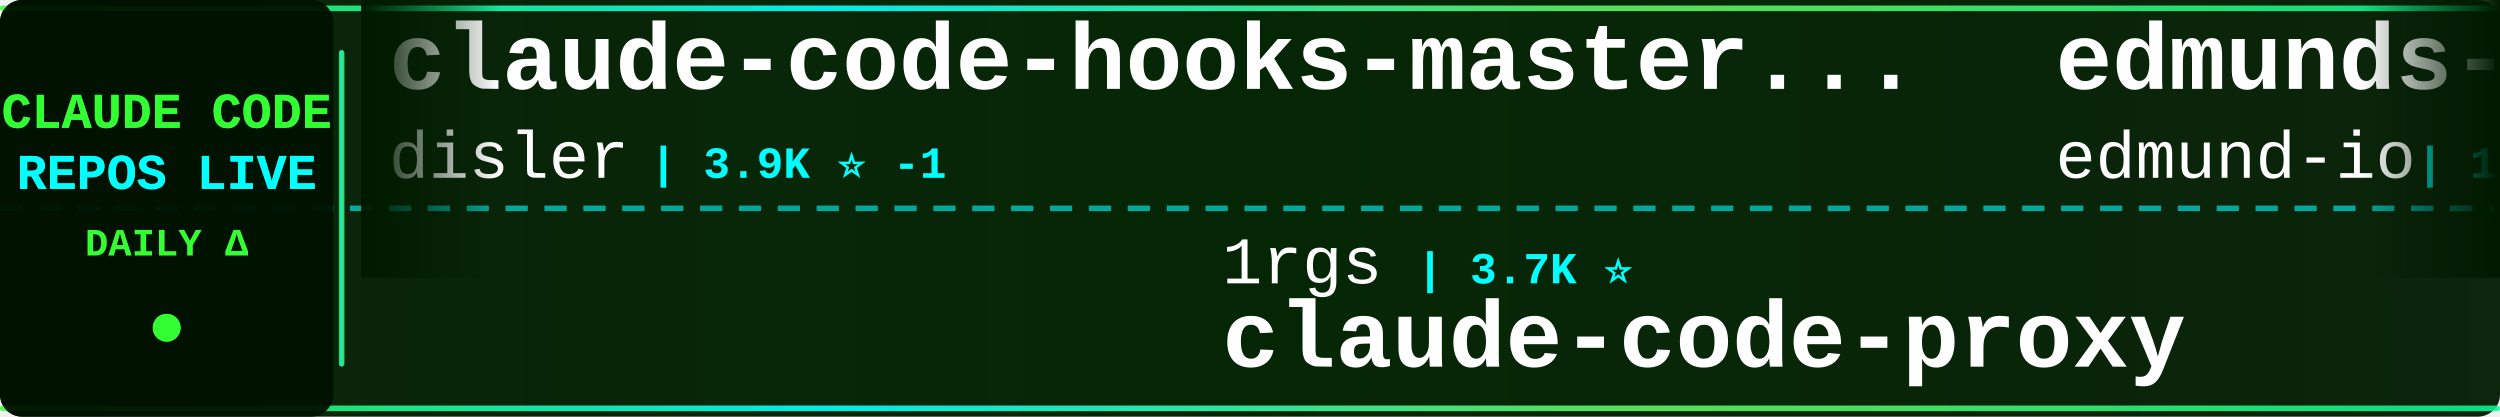
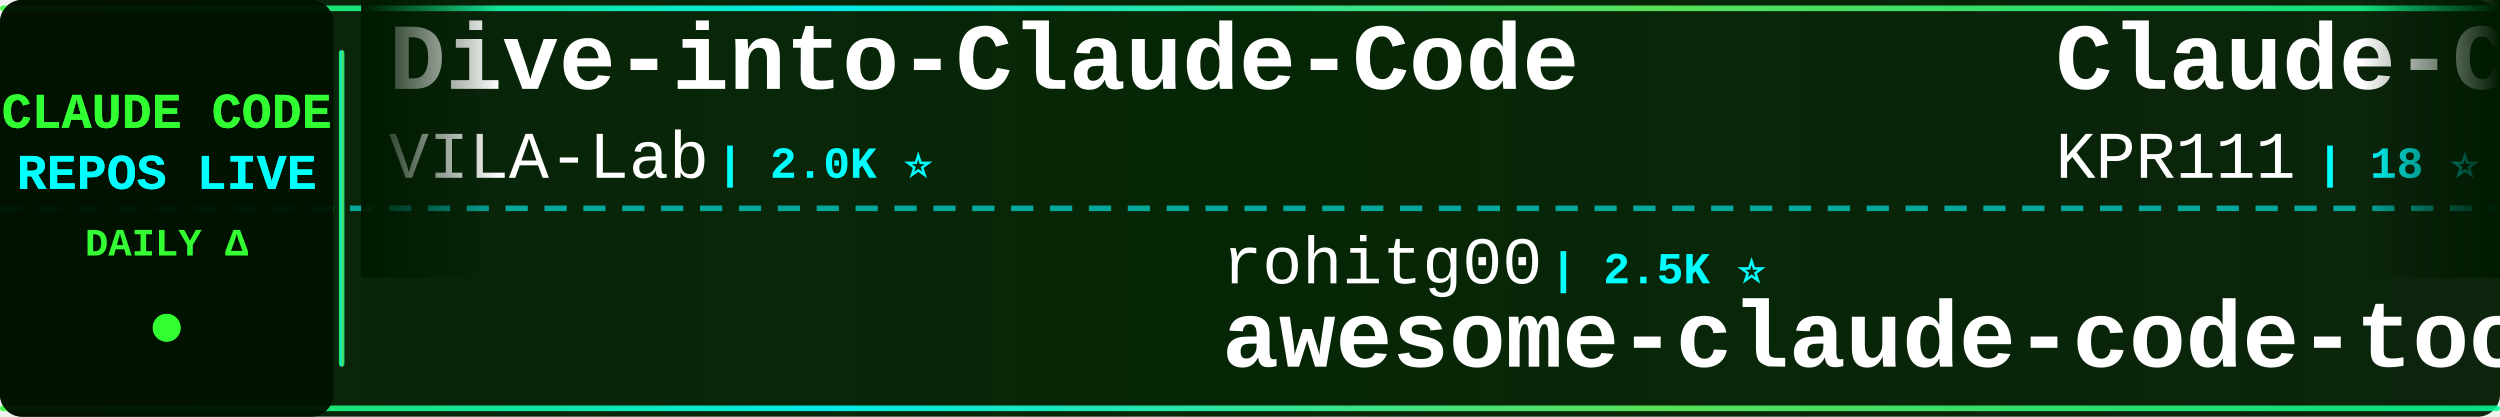
<svg xmlns="http://www.w3.org/2000/svg" width="900" height="150">
  <defs>
    <linearGradient id="tickerBg" x1="0%" y1="0%" x2="100%" y2="0%">
      <stop offset="0%" style="stop-color:#001a00;stop-opacity:0.95" />
      <stop offset="50%" style="stop-color:#002200;stop-opacity:0.98" />
      <stop offset="100%" style="stop-color:#001a00;stop-opacity:0.95" />
    </linearGradient>
    <linearGradient id="borderGrad" x1="0%" y1="0%" x2="100%" y2="0%">
      <stop offset="0%" style="stop-color:#33ff33;stop-opacity:0.85">
        <animate attributeName="stop-opacity" values="0.85;1;0.85" dur="2s" repeatCount="indefinite" />
      </stop>
      <stop offset="33%" style="stop-color:#00ffff;stop-opacity:0.9">
        <animate attributeName="stop-opacity" values="0.9;1;0.9" dur="2.2s" repeatCount="indefinite" />
      </stop>
      <stop offset="66%" style="stop-color:#66ff66;stop-opacity:0.85">
        <animate attributeName="stop-opacity" values="0.85;1;0.85" dur="1.8s" repeatCount="indefinite" />
      </stop>
      <stop offset="100%" style="stop-color:#00ff99;stop-opacity:0.85">
        <animate attributeName="stop-opacity" values="0.85;1;0.85" dur="2s" repeatCount="indefinite" />
      </stop>
    </linearGradient>
    <filter id="textGlow">
      <feGaussianBlur stdDeviation="0.1" result="coloredBlur" />
      <feMerge>
        <feMergeNode in="coloredBlur" />
        <feMergeNode in="SourceGraphic" />
      </feMerge>
    </filter>
    <filter id="metricGlow">
      <feGaussianBlur stdDeviation="0.2" result="coloredBlur" />
      <feMerge>
        <feMergeNode in="coloredBlur" />
        <feMergeNode in="SourceGraphic" />
      </feMerge>
    </filter>
    <linearGradient id="leftFade" x1="0%" y1="0%" x2="100%" y2="0%">
      <stop offset="0%" style="stop-color:#001a00;stop-opacity:1" />
      <stop offset="100%" style="stop-color:#001a00;stop-opacity:0" />
    </linearGradient>
    <linearGradient id="rightFade" x1="0%" y1="0%" x2="100%" y2="0%">
      <stop offset="0%" style="stop-color:#001a00;stop-opacity:0" />
      <stop offset="100%" style="stop-color:#001a00;stop-opacity:1" />
    </linearGradient>
  </defs>
  <rect width="900" height="150" fill="url(#tickerBg)" rx="8" />
  <rect x="0" y="2" width="900" height="2" fill="url(#borderGrad)" rx="1" />
  <rect x="0" y="146" width="900" height="2" fill="url(#borderGrad)" rx="1" />
  <line x1="0" y1="75" x2="900" y2="75" stroke="#00ffff" stroke-width="2" stroke-dasharray="8 6" opacity="0.6" />
  <rect x="0" y="0" width="120" height="150" fill="#001100" opacity="0.95" rx="8" />
  <text x="60" y="46" font-family="'Courier New', monospace" font-size="18" font-weight="bold" fill="#33ff33" text-anchor="middle" filter="url(#textGlow)">
    CLAUDE CODE
  </text>
  <text x="60" y="68" font-family="'Courier New', monospace" font-size="18" font-weight="bold" fill="#00ffff" text-anchor="middle" filter="url(#textGlow)">
    REPOS LIVE
  </text>
  <text x="60" y="92" font-family="'Courier New', monospace" font-size="14" font-weight="bold" fill="#33ff33" text-anchor="middle">
    DAILY Δ
  </text>
  <circle cx="60" cy="118" r="5" fill="#33ff33" filter="url(#metricGlow)">
    <animate attributeName="r" values="4;6;4" dur="1.5s" repeatCount="indefinite" />
    <animate attributeName="opacity" values="0.6;1;0.6" dur="1.5s" repeatCount="indefinite" />
  </circle>
  <rect x="122" y="18" width="2" height="114" fill="url(#borderGrad)" rx="1" />
  <clipPath id="tickerClip">
    <rect x="130" y="0" width="770" height="150" />
  </clipPath>
  <g clip-path="url(#tickerClip)">
    <g id="tickerItems">
      <animateTransform attributeName="transform" attributeType="XML" type="translate" from="0 0" to="-3000 0" dur="54s" repeatCount="indefinite" />
      <g transform="translate(0, 0)">
-         <text x="140" y="32" font-family="'Courier New', monospace" font-size="34" font-weight="bold" fill="#ffffff">claude-code-hooks-master...</text>
-         <text x="140" y="64" font-family="'Courier New', monospace" font-size="24" font-weight="normal" fill="#ffffff" opacity="1.0">disler</text>
-         <text x="234" y="64" font-family="'Courier New', monospace" font-size="16" font-weight="bold" fill="#00ffff"> | 3.9K ⭐ -1</text>
+         <text x="140" y="32" font-family="'Courier New', monospace" font-size="34" font-weight="bold" fill="#ffffff">Dive-into-Claude-Code</text>
+         <text x="140" y="64" font-family="'Courier New', monospace" font-size="24" font-weight="normal" fill="#ffffff" opacity="1.0">VILA-Lab</text>
+         <text x="258" y="64" font-family="'Courier New', monospace" font-size="16" font-weight="bold" fill="#00ffff"> | 2.0K ⭐</text>
      </g>
      <g transform="translate(300, 0)">
-         <text x="140" y="102" font-family="'Courier New', monospace" font-size="24" font-weight="normal" fill="#ffffff" opacity="1.0">1rgs</text>
-         <text x="210" y="102" font-family="'Courier New', monospace" font-size="16" font-weight="bold" fill="#00ffff"> | 3.7K ⭐</text>
-         <text x="140" y="132" font-family="'Courier New', monospace" font-size="34" font-weight="bold" fill="#ffffff">claude-code-proxy</text>
-       </g>
-       <g transform="translate(600, 0)">
-         <text x="140" y="32" font-family="'Courier New', monospace" font-size="34" font-weight="bold" fill="#ffffff">edmunds-claude-code</text>
-         <text x="140" y="64" font-family="'Courier New', monospace" font-size="24" font-weight="normal" fill="#ffffff" opacity="1.0">edmund-io</text>
-         <text x="270" y="64" font-family="'Courier New', monospace" font-size="16" font-weight="bold" fill="#00ffff"> | 1.5K ⭐</text>
-       </g>
-       <g transform="translate(900, 0)">
        <text x="140" y="102" font-family="'Courier New', monospace" font-size="24" font-weight="normal" fill="#ffffff" opacity="1.0">rohitg00</text>
        <text x="258" y="102" font-family="'Courier New', monospace" font-size="16" font-weight="bold" fill="#00ffff"> | 2.5K ⭐</text>
        <text x="140" y="132" font-family="'Courier New', monospace" font-size="34" font-weight="bold" fill="#ffffff">awesome-claude-code-tool...</text>
      </g>
+       <g transform="translate(600, 0)">
+         <text x="140" y="32" font-family="'Courier New', monospace" font-size="34" font-weight="bold" fill="#ffffff">Claude-Code</text>
+         <text x="140" y="64" font-family="'Courier New', monospace" font-size="24" font-weight="normal" fill="#ffffff" opacity="1.0">KPR111</text>
+         <text x="234" y="64" font-family="'Courier New', monospace" font-size="16" font-weight="bold" fill="#00ffff"> | 18 ⭐</text>
+       </g>
+       <g transform="translate(900, 0)">
+         <text x="140" y="102" font-family="'Courier New', monospace" font-size="24" font-weight="normal" fill="#ffffff" opacity="1.0">diet103</text>
+         <text x="246" y="102" font-family="'Courier New', monospace" font-size="16" font-weight="bold" fill="#00ffff"> | 10.0K ⭐</text>
+         <text x="140" y="132" font-family="'Courier New', monospace" font-size="34" font-weight="bold" fill="#ffffff">claude-code-infrastructu...</text>
+       </g>
      <g transform="translate(1200, 0)">
-         <text x="140" y="32" font-family="'Courier New', monospace" font-size="34" font-weight="bold" fill="#ffffff">claude-code-sourcemap</text>
-         <text x="140" y="64" font-family="'Courier New', monospace" font-size="24" font-weight="normal" fill="#ffffff" opacity="1.0">ChinaSiro</text>
-         <text x="270" y="64" font-family="'Courier New', monospace" font-size="16" font-weight="bold" fill="#00ffff"> | 9.6K ⭐</text>
+         <text x="140" y="32" font-family="'Courier New', monospace" font-size="34" font-weight="bold" fill="#ffffff">claude-skills</text>
+         <text x="140" y="64" font-family="'Courier New', monospace" font-size="24" font-weight="normal" fill="#ffffff" opacity="1.0">alirezarezvani</text>
+         <text x="330" y="64" font-family="'Courier New', monospace" font-size="16" font-weight="bold" fill="#00ffff"> | 24.3K ⭐ +8</text>
      </g>
      <g transform="translate(1500, 0)">
-         <text x="140" y="102" font-family="'Courier New', monospace" font-size="24" font-weight="normal" fill="#ffffff" opacity="1.0">alejandrobalderas</text>
-         <text x="366" y="102" font-family="'Courier New', monospace" font-size="16" font-weight="bold" fill="#00ffff"> | 2.7K ⭐</text>
-         <text x="140" y="132" font-family="'Courier New', monospace" font-size="34" font-weight="bold" fill="#ffffff">claude-code-from-source</text>
+         <text x="140" y="102" font-family="'Courier New', monospace" font-size="24" font-weight="normal" fill="#ffffff" opacity="1.0">affaan-m</text>
+         <text x="258" y="102" font-family="'Courier New', monospace" font-size="16" font-weight="bold" fill="#00ffff"> | 239.3K ⭐ +36</text>
+         <text x="140" y="132" font-family="'Courier New', monospace" font-size="34" font-weight="bold" fill="#ffffff">ECC</text>
      </g>
      <g transform="translate(1800, 0)">
        <text x="140" y="32" font-family="'Courier New', monospace" font-size="34" font-weight="bold" fill="#ffffff">pi-vs-claude-code</text>
        <text x="140" y="64" font-family="'Courier New', monospace" font-size="24" font-weight="normal" fill="#ffffff" opacity="1.0">disler</text>
        <text x="234" y="64" font-family="'Courier New', monospace" font-size="16" font-weight="bold" fill="#00ffff"> | 1.6K ⭐</text>
      </g>
      <g transform="translate(2100, 0)">
-         <text x="140" y="102" font-family="'Courier New', monospace" font-size="24" font-weight="normal" fill="#ffffff" opacity="1.0">krusemediallc</text>
-         <text x="318" y="102" font-family="'Courier New', monospace" font-size="16" font-weight="bold" fill="#00ffff"> | 1.1K ⭐ +1</text>
-         <text x="140" y="132" font-family="'Courier New', monospace" font-size="34" font-weight="bold" fill="#ffffff">arcads-claude-code</text>
+         <text x="140" y="102" font-family="'Courier New', monospace" font-size="24" font-weight="normal" fill="#ffffff" opacity="1.0">wanshuiyin</text>
+         <text x="282" y="102" font-family="'Courier New', monospace" font-size="16" font-weight="bold" fill="#00ffff"> | 14.5K ⭐ +11</text>
+         <text x="140" y="132" font-family="'Courier New', monospace" font-size="34" font-weight="bold" fill="#ffffff">Auto-claude-code-researc...</text>
      </g>
      <g transform="translate(2400, 0)">
-         <text x="140" y="32" font-family="'Courier New', monospace" font-size="34" font-weight="bold" fill="#ffffff">claude-code-analysis</text>
-         <text x="140" y="64" font-family="'Courier New', monospace" font-size="24" font-weight="normal" fill="#ffffff" opacity="1.0">liuup</text>
-         <text x="222" y="64" font-family="'Courier New', monospace" font-size="16" font-weight="bold" fill="#00ffff"> | 3.8K ⭐</text>
+         <text x="140" y="32" font-family="'Courier New', monospace" font-size="34" font-weight="bold" fill="#ffffff">claude-code-guide</text>
+         <text x="140" y="64" font-family="'Courier New', monospace" font-size="24" font-weight="normal" fill="#ffffff" opacity="1.0">zebbern</text>
+         <text x="246" y="64" font-family="'Courier New', monospace" font-size="16" font-weight="bold" fill="#00ffff"> | 4.6K ⭐</text>
      </g>
      <g transform="translate(2700, 0)">
-         <text x="140" y="102" font-family="'Courier New', monospace" font-size="24" font-weight="normal" fill="#ffffff" opacity="1.0">fazxes</text>
-         <text x="234" y="102" font-family="'Courier New', monospace" font-size="16" font-weight="bold" fill="#00ffff"> | 231 ⭐</text>
-         <text x="140" y="132" font-family="'Courier New', monospace" font-size="34" font-weight="bold" fill="#ffffff">Claude-code</text>
+         <text x="140" y="102" font-family="'Courier New', monospace" font-size="24" font-weight="normal" fill="#ffffff" opacity="1.0">Piebald-AI</text>
+         <text x="282" y="102" font-family="'Courier New', monospace" font-size="16" font-weight="bold" fill="#00ffff"> | 12.2K ⭐ -1</text>
+         <text x="140" y="132" font-family="'Courier New', monospace" font-size="34" font-weight="bold" fill="#ffffff">claude-code-system-promp...</text>
      </g>
      <g transform="translate(3000, 0)">
-         <text x="140" y="32" font-family="'Courier New', monospace" font-size="34" font-weight="bold" fill="#ffffff">claude-code-hooks-master...</text>
-         <text x="140" y="64" font-family="'Courier New', monospace" font-size="24" font-weight="normal" fill="#ffffff" opacity="1.0">disler</text>
-         <text x="234" y="64" font-family="'Courier New', monospace" font-size="16" font-weight="bold" fill="#00ffff"> | 3.9K ⭐ -1</text>
+         <text x="140" y="32" font-family="'Courier New', monospace" font-size="34" font-weight="bold" fill="#ffffff">Dive-into-Claude-Code</text>
+         <text x="140" y="64" font-family="'Courier New', monospace" font-size="24" font-weight="normal" fill="#ffffff" opacity="1.0">VILA-Lab</text>
+         <text x="258" y="64" font-family="'Courier New', monospace" font-size="16" font-weight="bold" fill="#00ffff"> | 2.0K ⭐</text>
      </g>
      <g transform="translate(3300, 0)">
-         <text x="140" y="102" font-family="'Courier New', monospace" font-size="24" font-weight="normal" fill="#ffffff" opacity="1.0">1rgs</text>
-         <text x="210" y="102" font-family="'Courier New', monospace" font-size="16" font-weight="bold" fill="#00ffff"> | 3.7K ⭐</text>
-         <text x="140" y="132" font-family="'Courier New', monospace" font-size="34" font-weight="bold" fill="#ffffff">claude-code-proxy</text>
-       </g>
-       <g transform="translate(3600, 0)">
-         <text x="140" y="32" font-family="'Courier New', monospace" font-size="34" font-weight="bold" fill="#ffffff">edmunds-claude-code</text>
-         <text x="140" y="64" font-family="'Courier New', monospace" font-size="24" font-weight="normal" fill="#ffffff" opacity="1.0">edmund-io</text>
-         <text x="270" y="64" font-family="'Courier New', monospace" font-size="16" font-weight="bold" fill="#00ffff"> | 1.5K ⭐</text>
-       </g>
-       <g transform="translate(3900, 0)">
        <text x="140" y="102" font-family="'Courier New', monospace" font-size="24" font-weight="normal" fill="#ffffff" opacity="1.0">rohitg00</text>
        <text x="258" y="102" font-family="'Courier New', monospace" font-size="16" font-weight="bold" fill="#00ffff"> | 2.5K ⭐</text>
        <text x="140" y="132" font-family="'Courier New', monospace" font-size="34" font-weight="bold" fill="#ffffff">awesome-claude-code-tool...</text>
+       </g>
+       <g transform="translate(3600, 0)">
+         <text x="140" y="32" font-family="'Courier New', monospace" font-size="34" font-weight="bold" fill="#ffffff">Claude-Code</text>
+         <text x="140" y="64" font-family="'Courier New', monospace" font-size="24" font-weight="normal" fill="#ffffff" opacity="1.0">KPR111</text>
+         <text x="234" y="64" font-family="'Courier New', monospace" font-size="16" font-weight="bold" fill="#00ffff"> | 18 ⭐</text>
+       </g>
+       <g transform="translate(3900, 0)">
+         <text x="140" y="102" font-family="'Courier New', monospace" font-size="24" font-weight="normal" fill="#ffffff" opacity="1.0">diet103</text>
+         <text x="246" y="102" font-family="'Courier New', monospace" font-size="16" font-weight="bold" fill="#00ffff"> | 10.0K ⭐</text>
+         <text x="140" y="132" font-family="'Courier New', monospace" font-size="34" font-weight="bold" fill="#ffffff">claude-code-infrastructu...</text>
      </g>
    </g>
  </g>
  <rect x="130" y="0" width="50" height="100" fill="url(#leftFade)" />
  <rect x="850" y="0" width="50" height="100" fill="url(#rightFade)" />
</svg>
